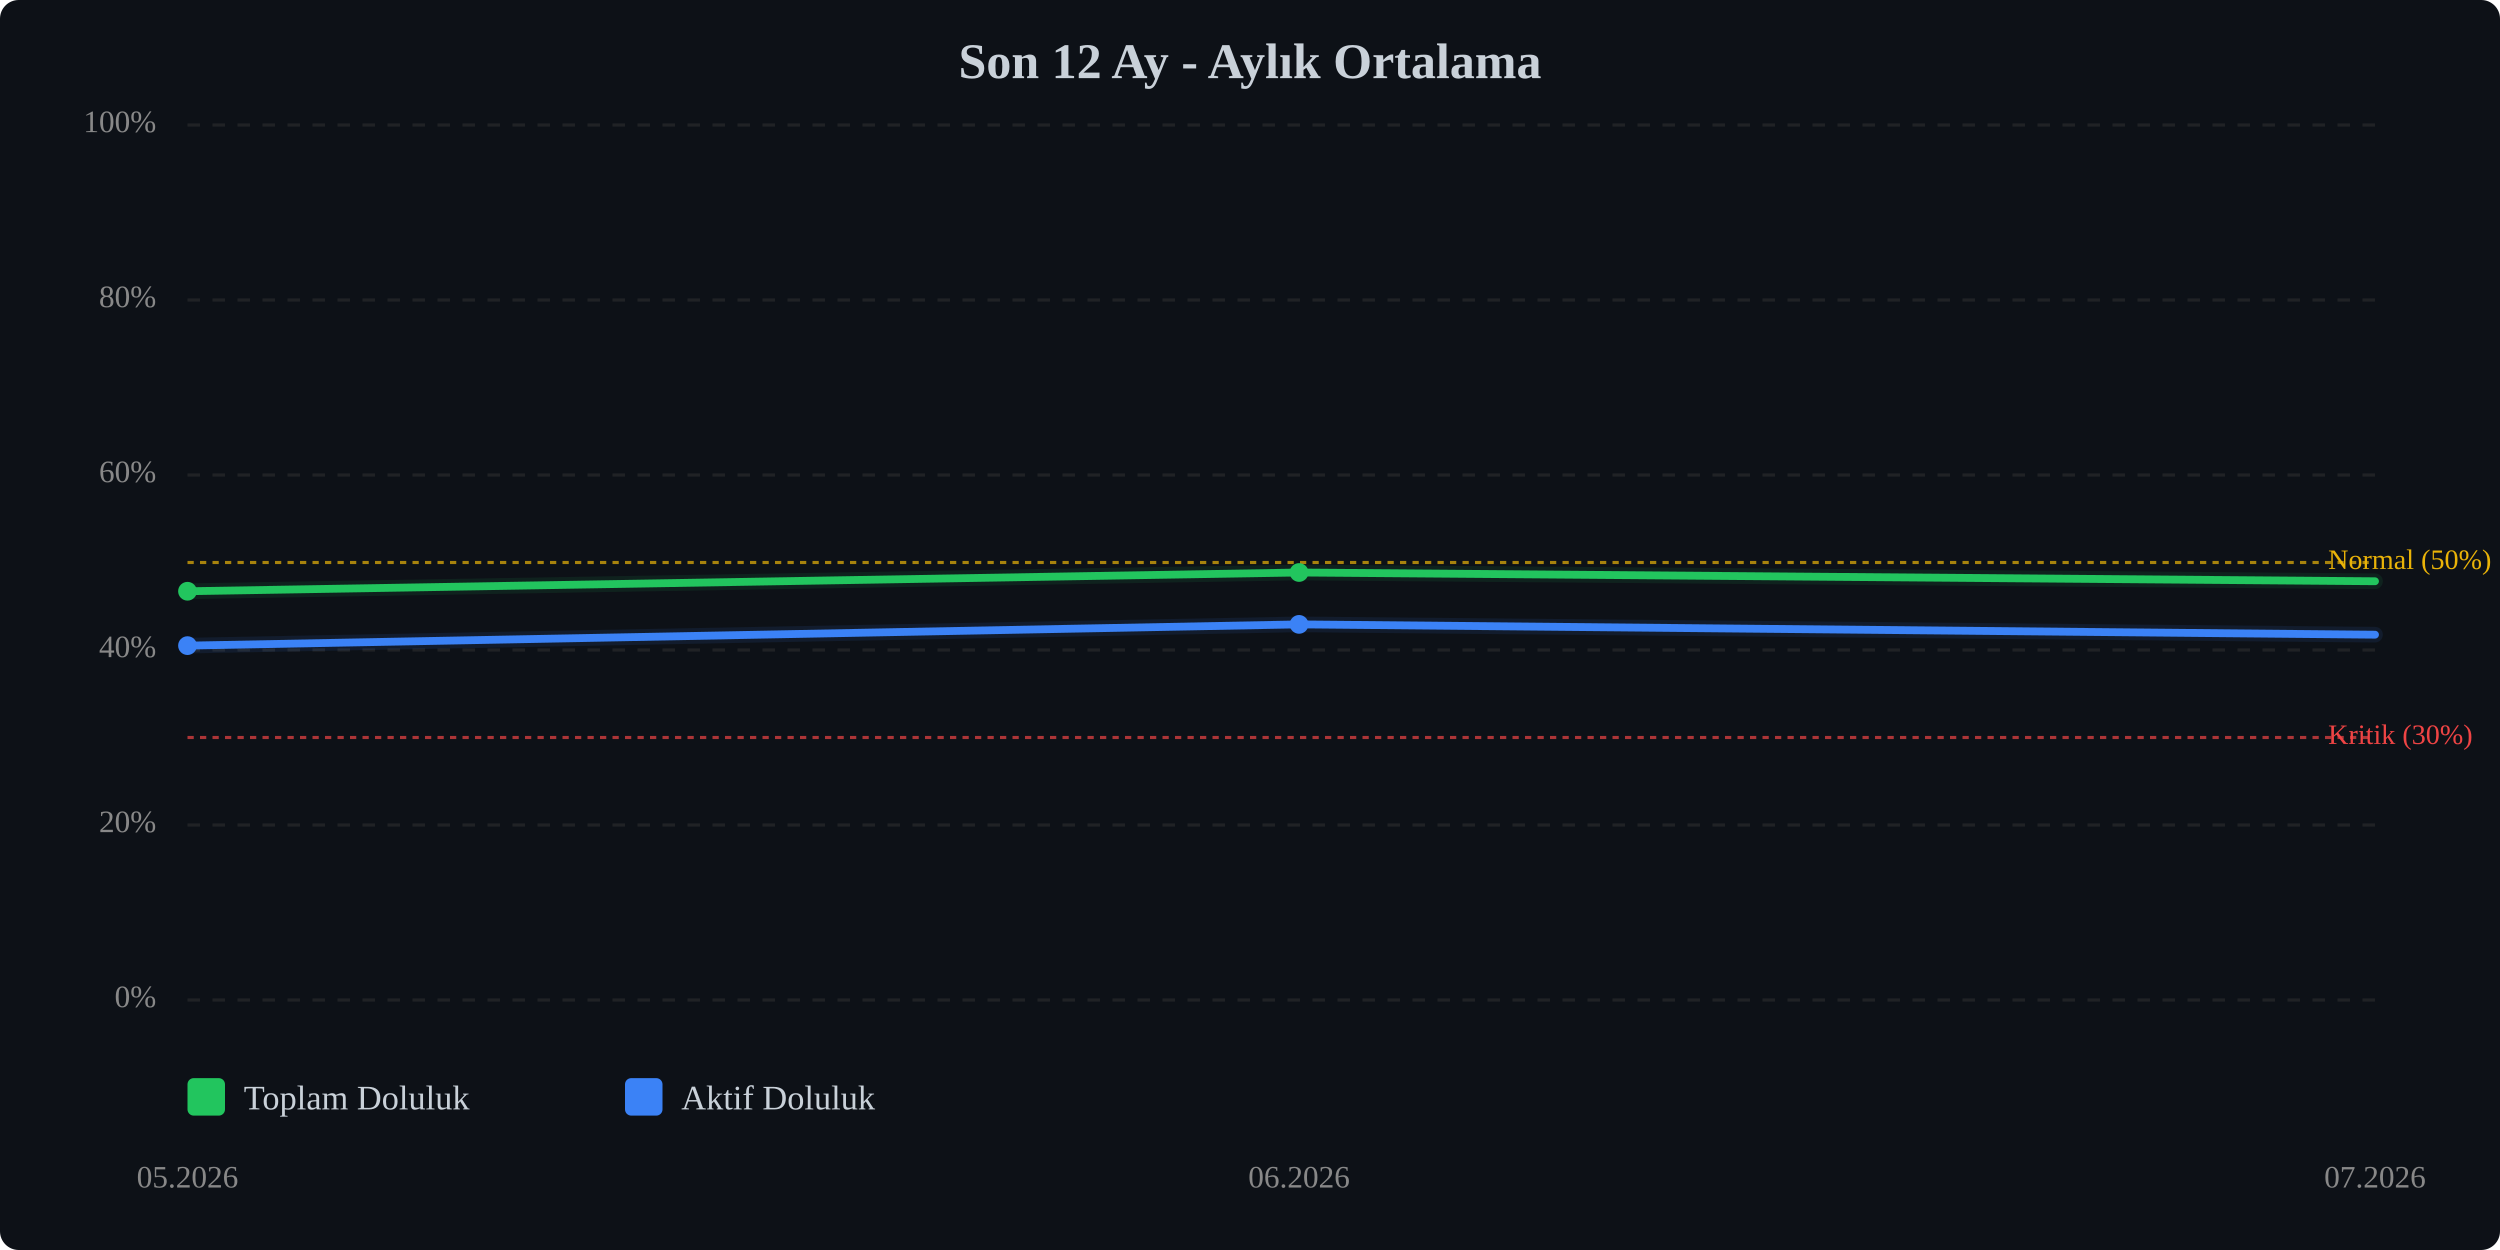
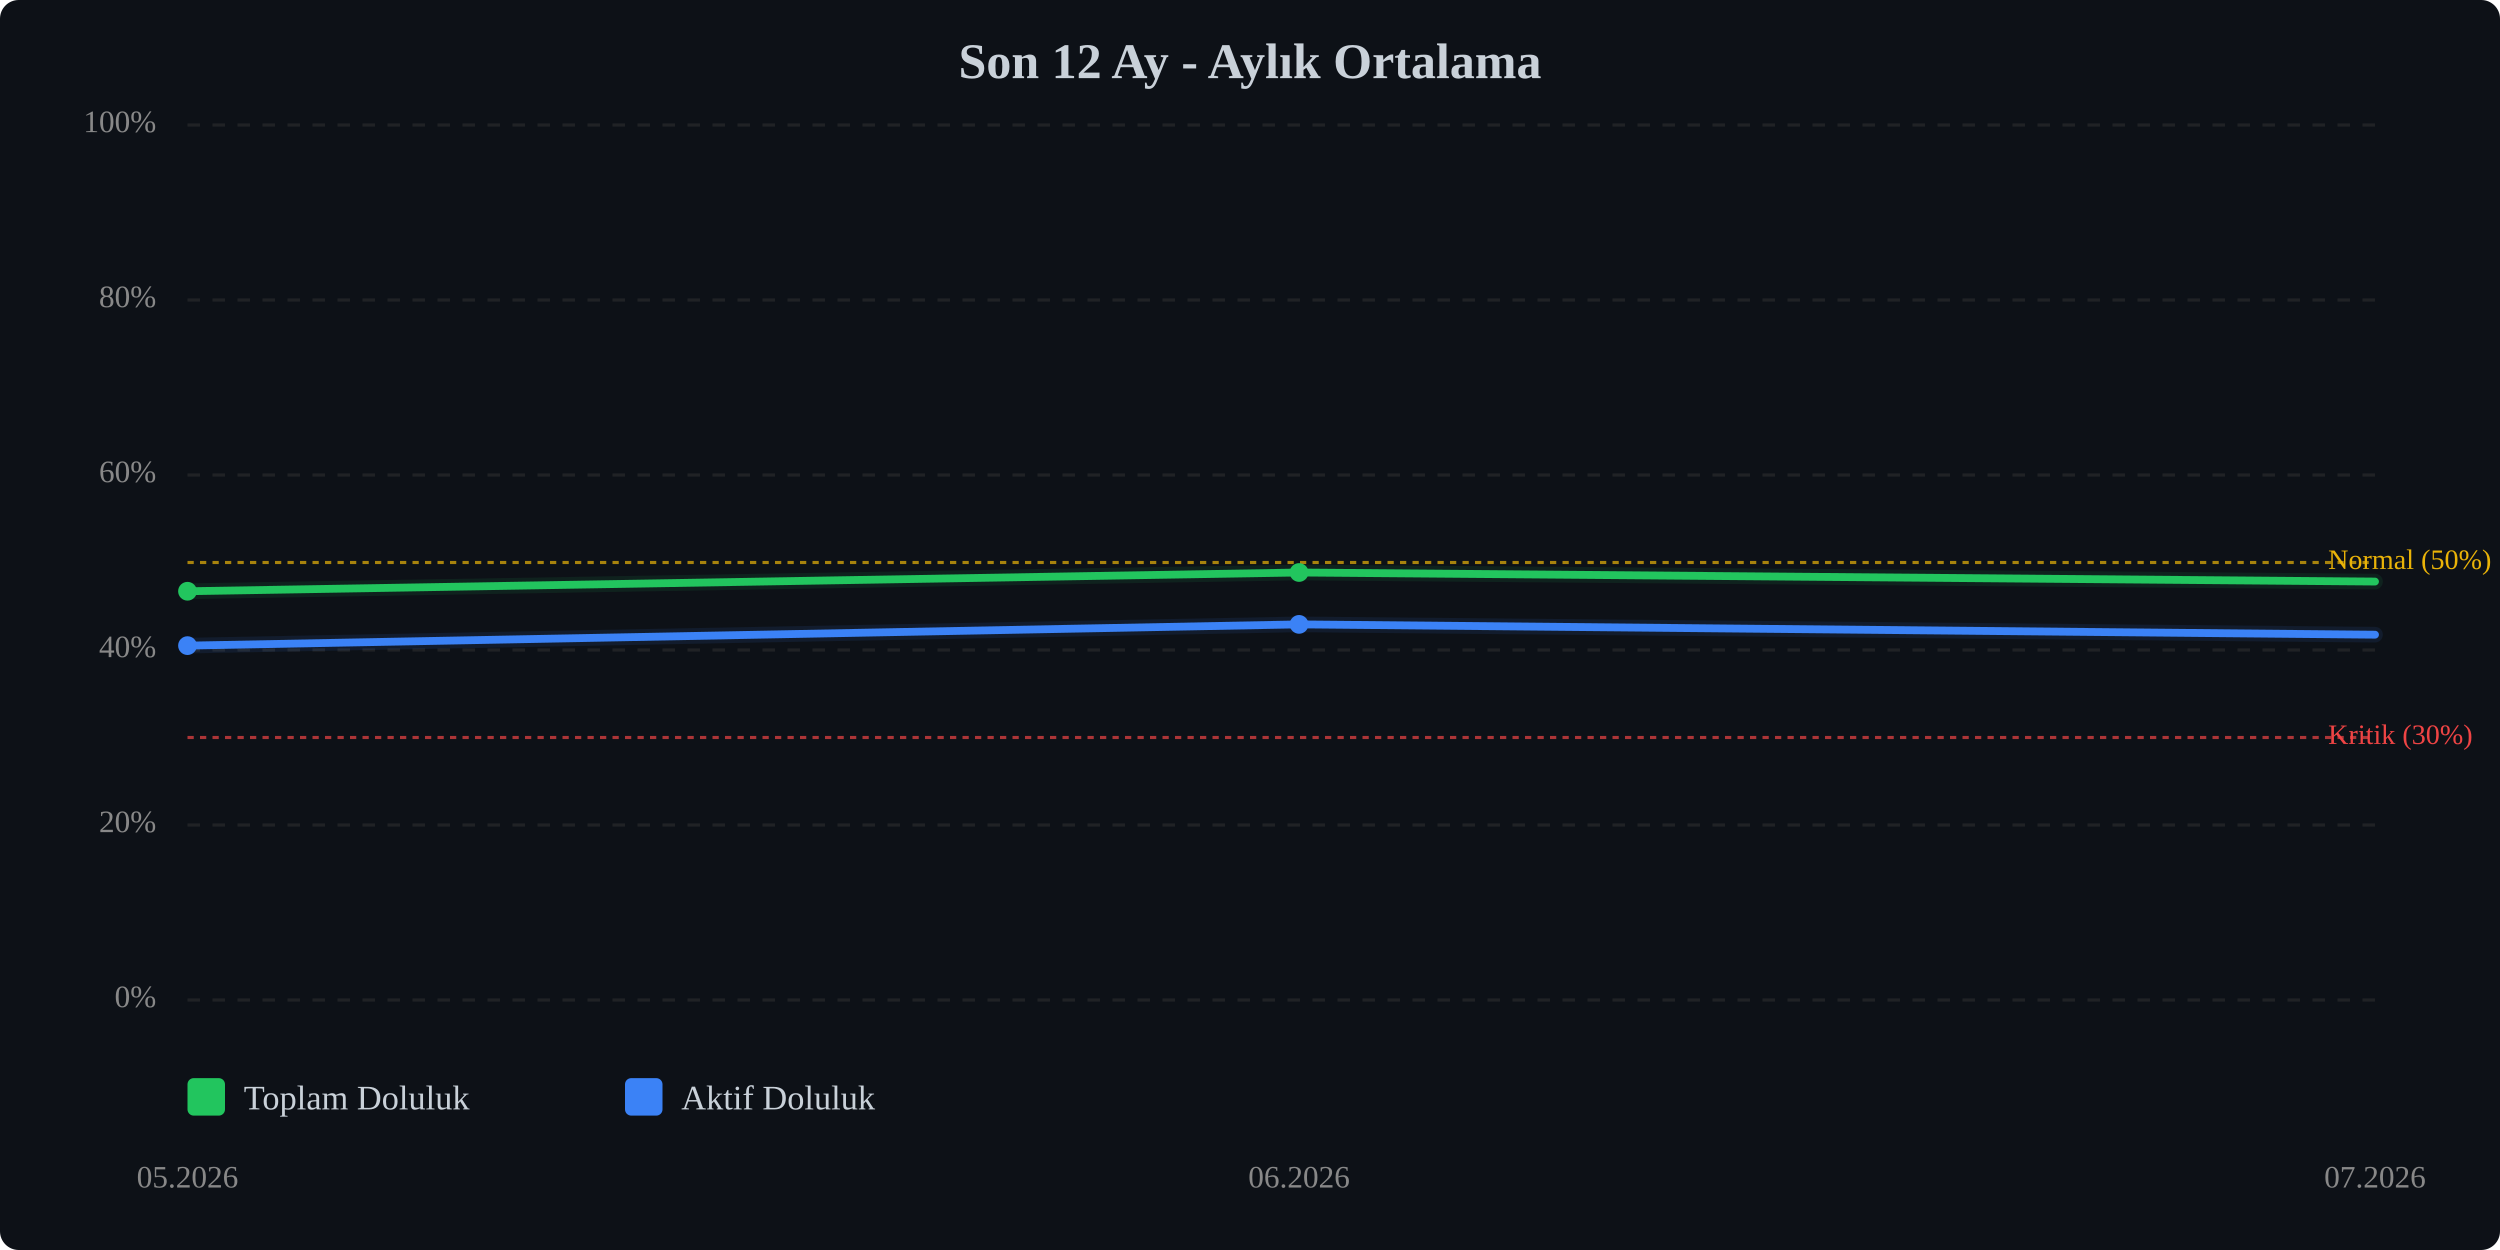
<svg xmlns="http://www.w3.org/2000/svg" viewBox="0 0 800 400" width="100%" style="max-width:800px;">
  <rect width="800" height="400" fill="#0d1117" rx="6" />
  <text x="400.0" y="25" text-anchor="middle" font-size="16" font-weight="bold" fill="#c9d1d9">Son 12 Ay - Aylık Ortalama</text>
  <line x1="60" y1="320.0" x2="760" y2="320.0" stroke="#333" stroke-width="1" stroke-dasharray="4,4" opacity="0.5" />
  <text x="50" y="320.0" text-anchor="end" dominant-baseline="middle" font-size="10" fill="#888">0%</text>
  <line x1="60" y1="264.0" x2="760" y2="264.0" stroke="#333" stroke-width="1" stroke-dasharray="4,4" opacity="0.5" />
  <text x="50" y="264.0" text-anchor="end" dominant-baseline="middle" font-size="10" fill="#888">20%</text>
  <line x1="60" y1="208.0" x2="760" y2="208.0" stroke="#333" stroke-width="1" stroke-dasharray="4,4" opacity="0.5" />
  <text x="50" y="208.0" text-anchor="end" dominant-baseline="middle" font-size="10" fill="#888">40%</text>
  <line x1="60" y1="152.0" x2="760" y2="152.0" stroke="#333" stroke-width="1" stroke-dasharray="4,4" opacity="0.5" />
  <text x="50" y="152.0" text-anchor="end" dominant-baseline="middle" font-size="10" fill="#888">60%</text>
  <line x1="60" y1="96.0" x2="760" y2="96.0" stroke="#333" stroke-width="1" stroke-dasharray="4,4" opacity="0.5" />
  <text x="50" y="96.0" text-anchor="end" dominant-baseline="middle" font-size="10" fill="#888">80%</text>
  <line x1="60" y1="40.0" x2="760" y2="40.0" stroke="#333" stroke-width="1" stroke-dasharray="4,4" opacity="0.5" />
  <text x="50" y="40.0" text-anchor="end" dominant-baseline="middle" font-size="10" fill="#888">100%</text>
  <line x1="60" y1="236.0" x2="760" y2="236.0" stroke="#ef4444" stroke-width="1" stroke-dasharray="2,2" opacity="0.7" />
  <text x="745" y="236.0" dominant-baseline="middle" font-size="9" fill="#ef4444">Kritik (30%)</text>
  <line x1="60" y1="180.0" x2="760" y2="180.0" stroke="#eab308" stroke-width="1" stroke-dasharray="2,2" opacity="0.7" />
  <text x="745" y="180.0" dominant-baseline="middle" font-size="9" fill="#eab308">Normal (50%)</text>
-   <polyline points="60.0,189.2 415.7,183.2 760.0,186.0" fill="none" stroke="#22c55e" stroke-width="2.5" stroke-linecap="round" stroke-linejoin="round" />
-   <polyline points="60.0,189.2 415.7,183.2 760.0,186.0" fill="none" stroke="#22c55e" stroke-width="5" opacity="0.1" stroke-linecap="round" stroke-linejoin="round" />
+   <polyline points="60.0,189.2 415.7,183.2 760.0,186.1" fill="none" stroke="#22c55e" stroke-width="2.5" stroke-linecap="round" stroke-linejoin="round" />
+   <polyline points="60.0,189.2 415.7,183.2 760.0,186.1" fill="none" stroke="#22c55e" stroke-width="5" opacity="0.1" stroke-linecap="round" stroke-linejoin="round" />
  <polyline points="60.0,206.6 415.7,199.8 760.0,203.1" fill="none" stroke="#3b82f6" stroke-width="2.5" stroke-linecap="round" stroke-linejoin="round" />
  <polyline points="60.0,206.6 415.7,199.8 760.0,203.1" fill="none" stroke="#3b82f6" stroke-width="5" opacity="0.1" stroke-linecap="round" stroke-linejoin="round" />
  <circle cx="60.0" cy="189.2" r="3" fill="#22c55e" />
  <circle cx="415.7" cy="183.2" r="3" fill="#22c55e" />
  <circle cx="60.0" cy="206.6" r="3" fill="#3b82f6" />
  <circle cx="415.7" cy="199.8" r="3" fill="#3b82f6" />
  <text x="60.0" y="380" text-anchor="middle" font-size="10" fill="#888">05.2026</text>
  <text x="415.7" y="380" text-anchor="middle" font-size="10" fill="#888">06.2026</text>
  <text x="760.0" y="380" text-anchor="middle" font-size="10" fill="#888">07.2026</text>
  <g transform="translate(60, 345)">
    <rect x="0" y="0" width="12" height="12" fill="#22c55e" rx="2" />
    <text x="18" y="10" font-size="11" fill="#c9d1d9">Toplam Doluluk</text>
    <rect x="140" y="0" width="12" height="12" fill="#3b82f6" rx="2" />
    <text x="158" y="10" font-size="11" fill="#c9d1d9">Aktif Doluluk</text>
  </g>
</svg>
